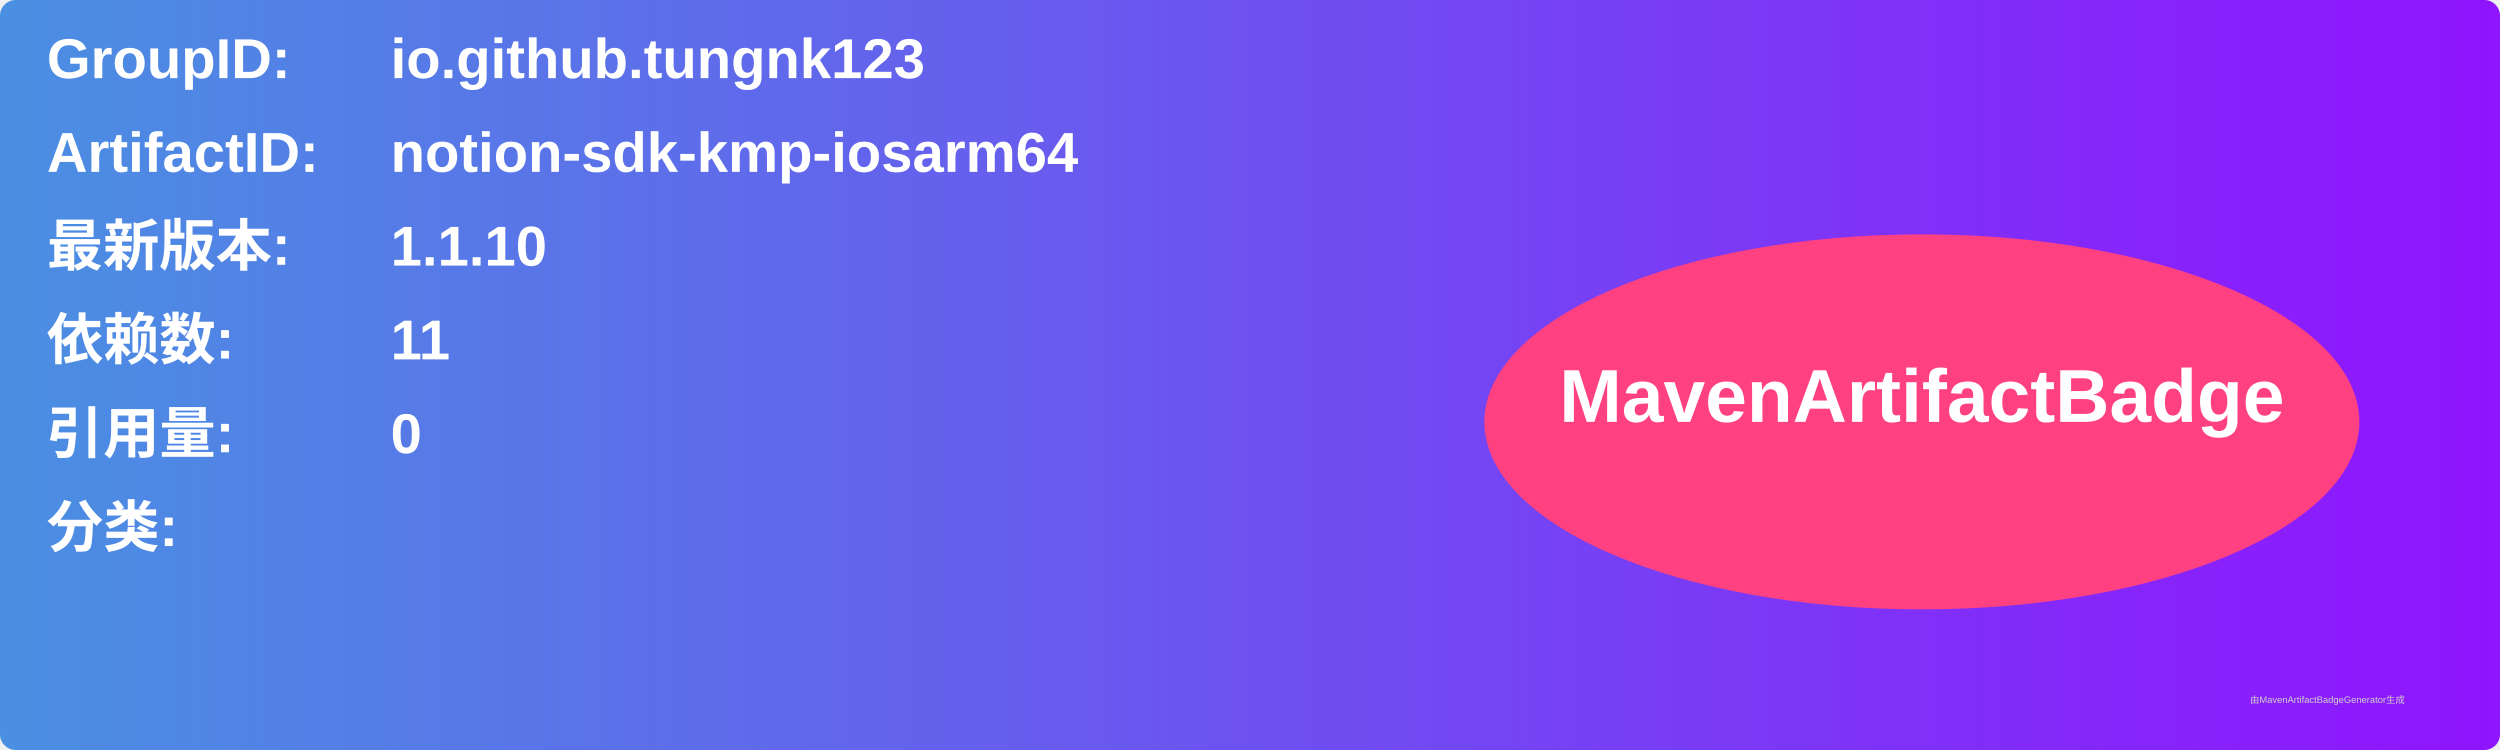
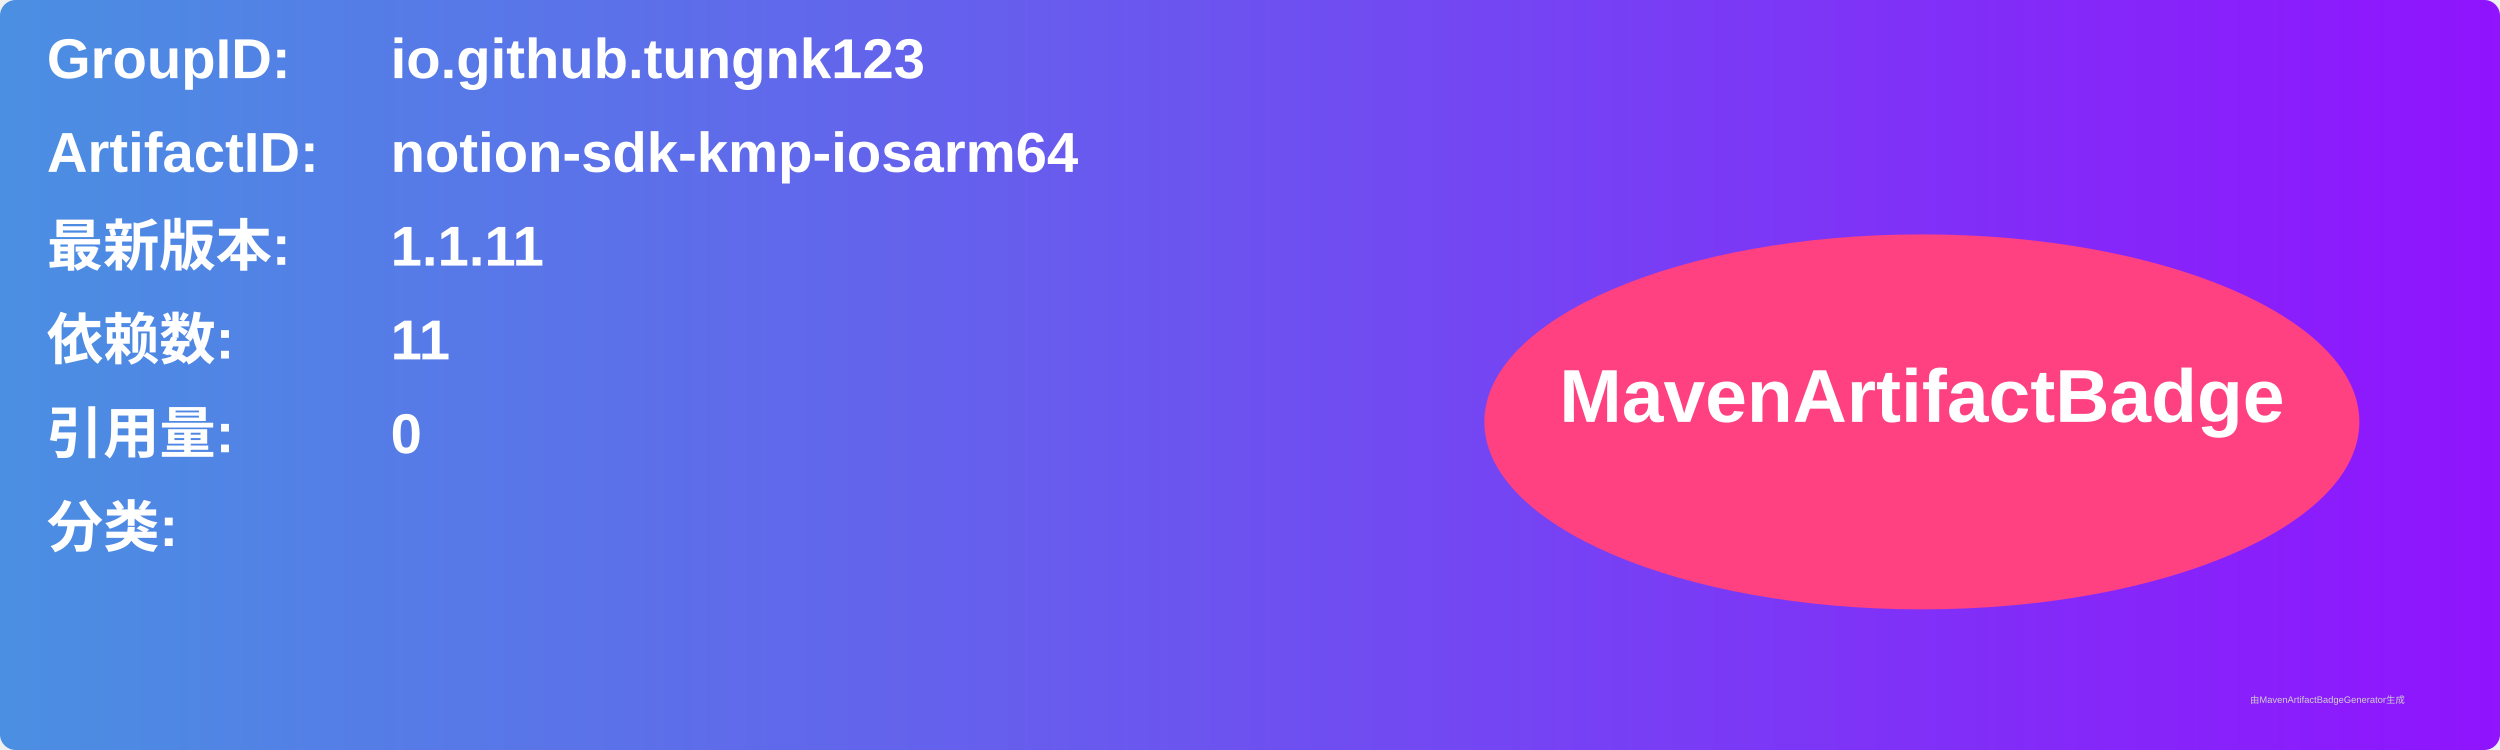
<svg xmlns="http://www.w3.org/2000/svg" width="800" height="240" viewBox="0 0 800 240">
  <linearGradient id="grad" x1="0%" y1="0%" x2="100%" y2="0%">
    <stop offset="0%" stop-color="#4a90e2" />
    <stop offset="100%" stop-color="#9013fe" />
  </linearGradient>
  <rect width="100%" height="100%" rx="5" ry="5" fill="url(#grad)" />
  <g transform="translate(15, 15)">
    <text x="0" y="10" font-family="Arial" font-size="18" fill="white" font-weight="bold" width="260">GroupID:</text>
    <text x="110" y="10" font-family="Arial" font-size="18" fill="white" font-weight="bold" width="460">io.github.tungnk123</text>
    <text x="0" y="40" font-family="Arial" font-size="18" fill="white" font-weight="bold" width="260">ArtifactID:</text>
    <text x="110" y="40" font-family="Arial" font-size="18" fill="white" font-weight="bold" width="460">notion-sdk-kmp-iosarm64</text>
    <text x="0" y="70" font-family="Arial" font-size="18" fill="white" font-weight="bold">最新版本:</text>
    <text x="110" y="70" font-family="Arial" font-size="18" fill="white" font-weight="bold">
-       <tspan font-weight="bold">1.1.10</tspan>
+       <tspan font-weight="bold">1.1.11</tspan>
    </text>
    <text x="0" y="100" font-family="Arial" font-size="18" fill="white" font-weight="bold">依赖数: </text>
    <text x="110" y="100" font-family="Arial" font-size="18" fill="white">
      <tspan font-weight="bold">11</tspan>
    </text>
    <text x="0" y="130" font-family="Arial" font-size="18" fill="white" font-weight="bold">引用量: </text>
    <text x="110" y="130" font-family="Arial" font-size="18" fill="white">
      <tspan font-weight="bold">0</tspan>
    </text>
    <text x="0" y="160" font-family="Arial" font-size="18" fill="white" font-weight="bold">分类:</text>
    <text x="10" y="190" font-family="Arial" font-size="10" fill="white">
      <tspan font-weight="bold" />
    </text>
    <ellipse cx="600" cy="120" rx="140" ry="60" fill="#ff4081" />
    <text x="600" y="120" text-anchor="middle" font-family="Arial" font-size="24" fill="white" font-weight="bold">MavenArtifactBadge</text>
  </g>
  <text x="720" y="225" font-family="Arial" font-size="3" fill="#d0d0d0">由MavenArtifactBadgeGenerator生成</text>
</svg>
